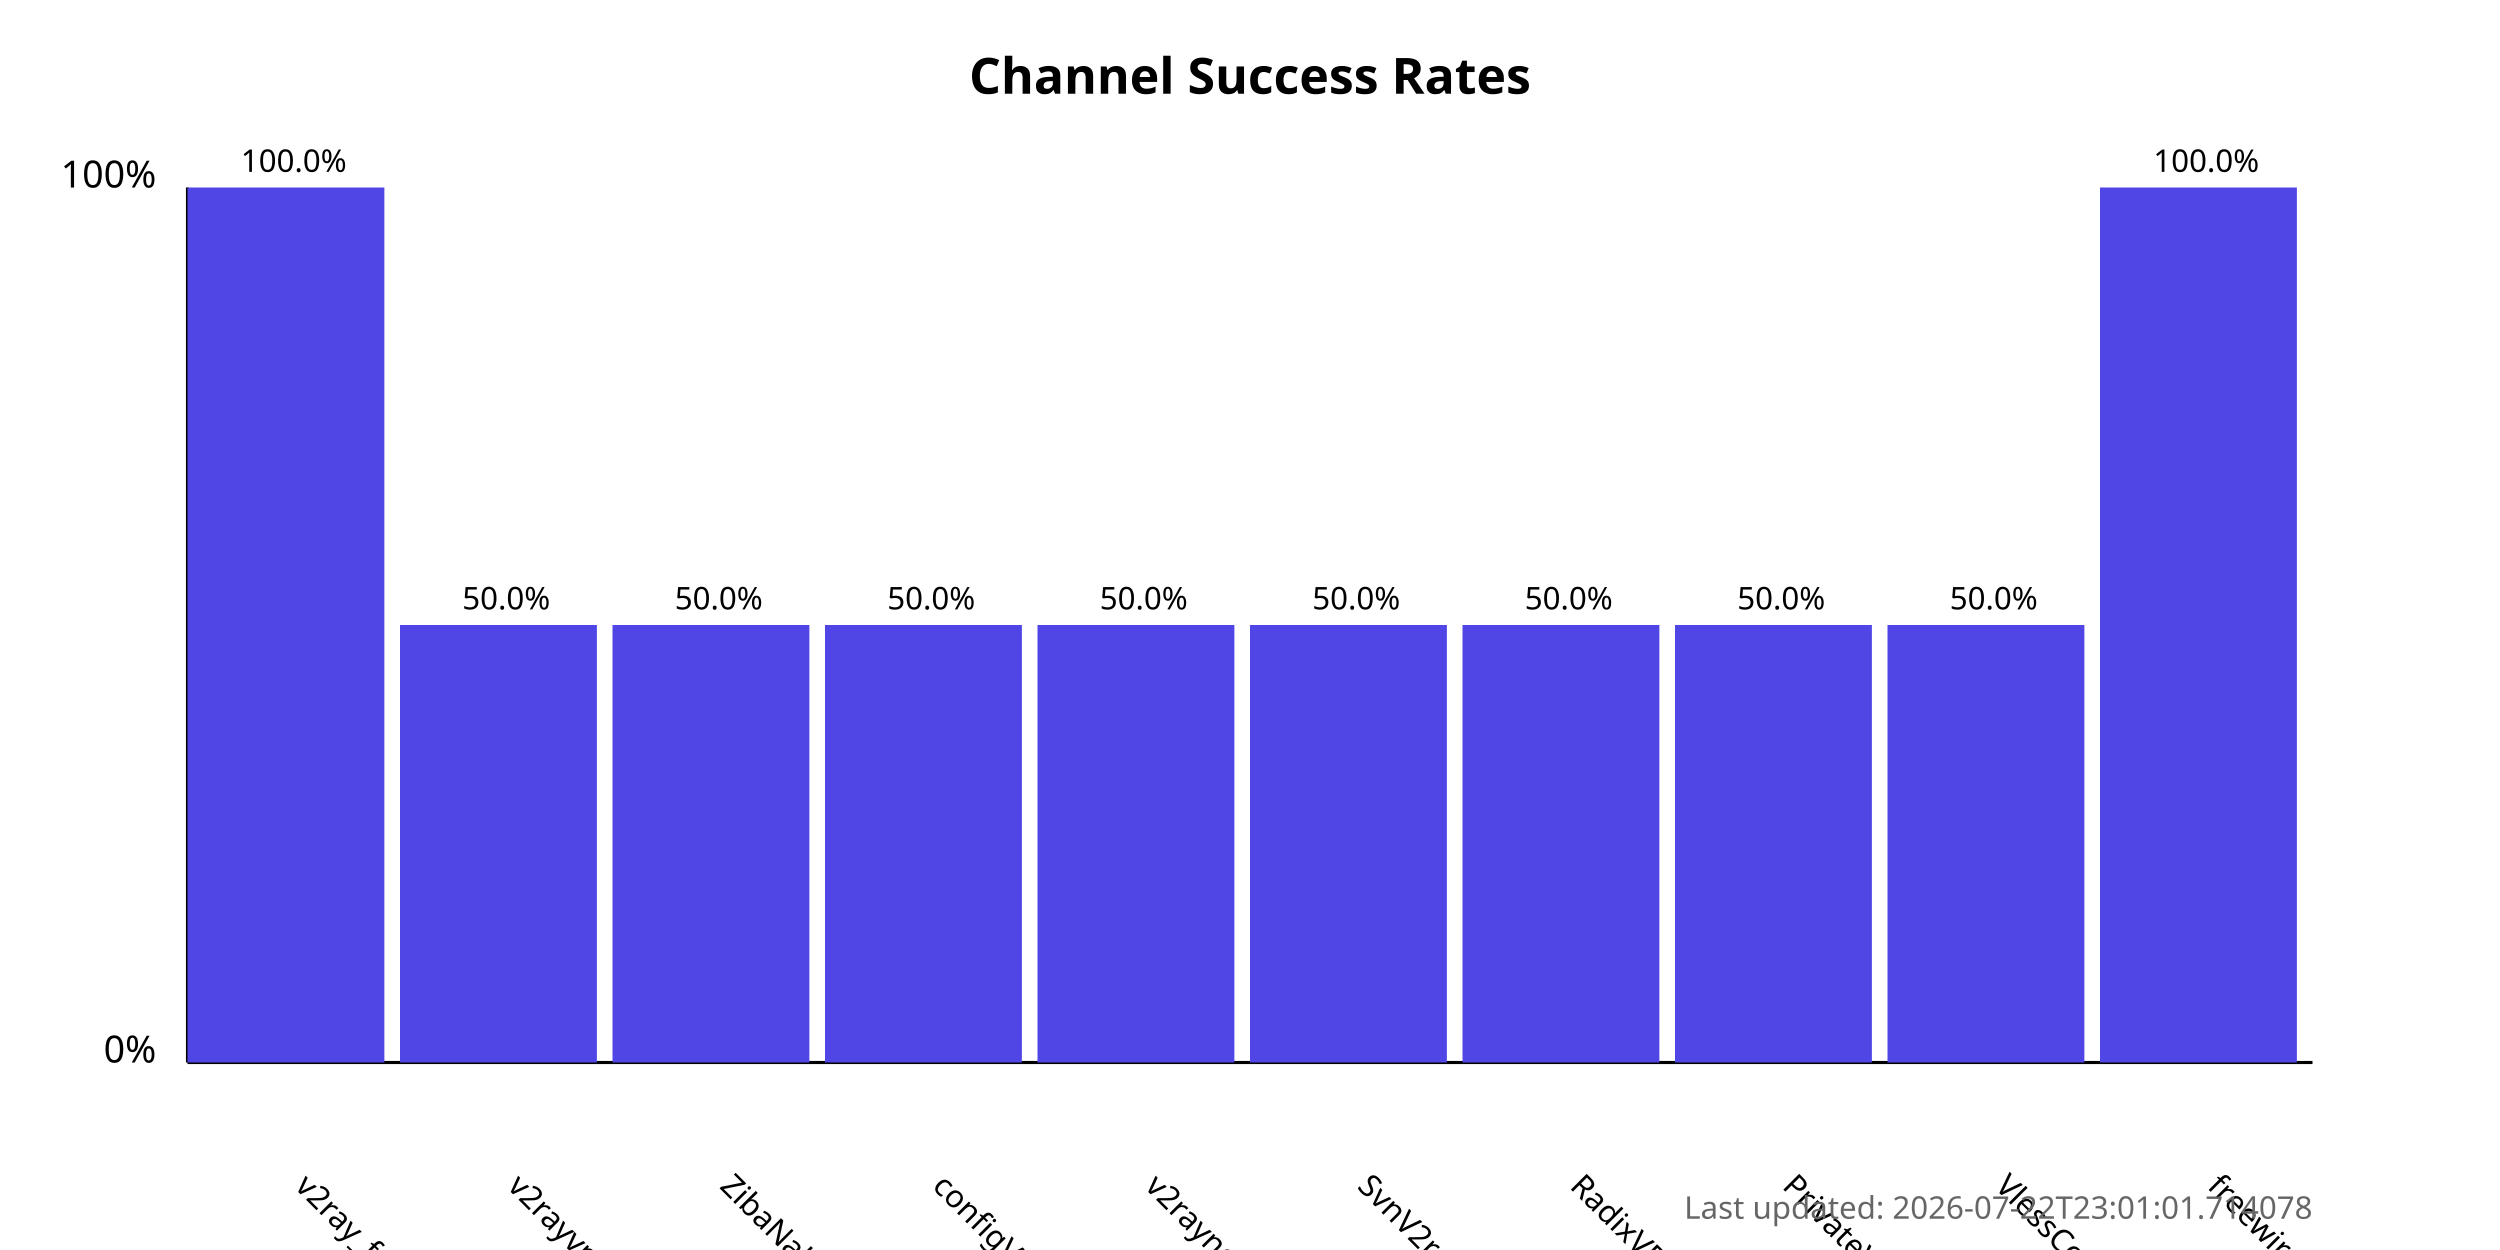
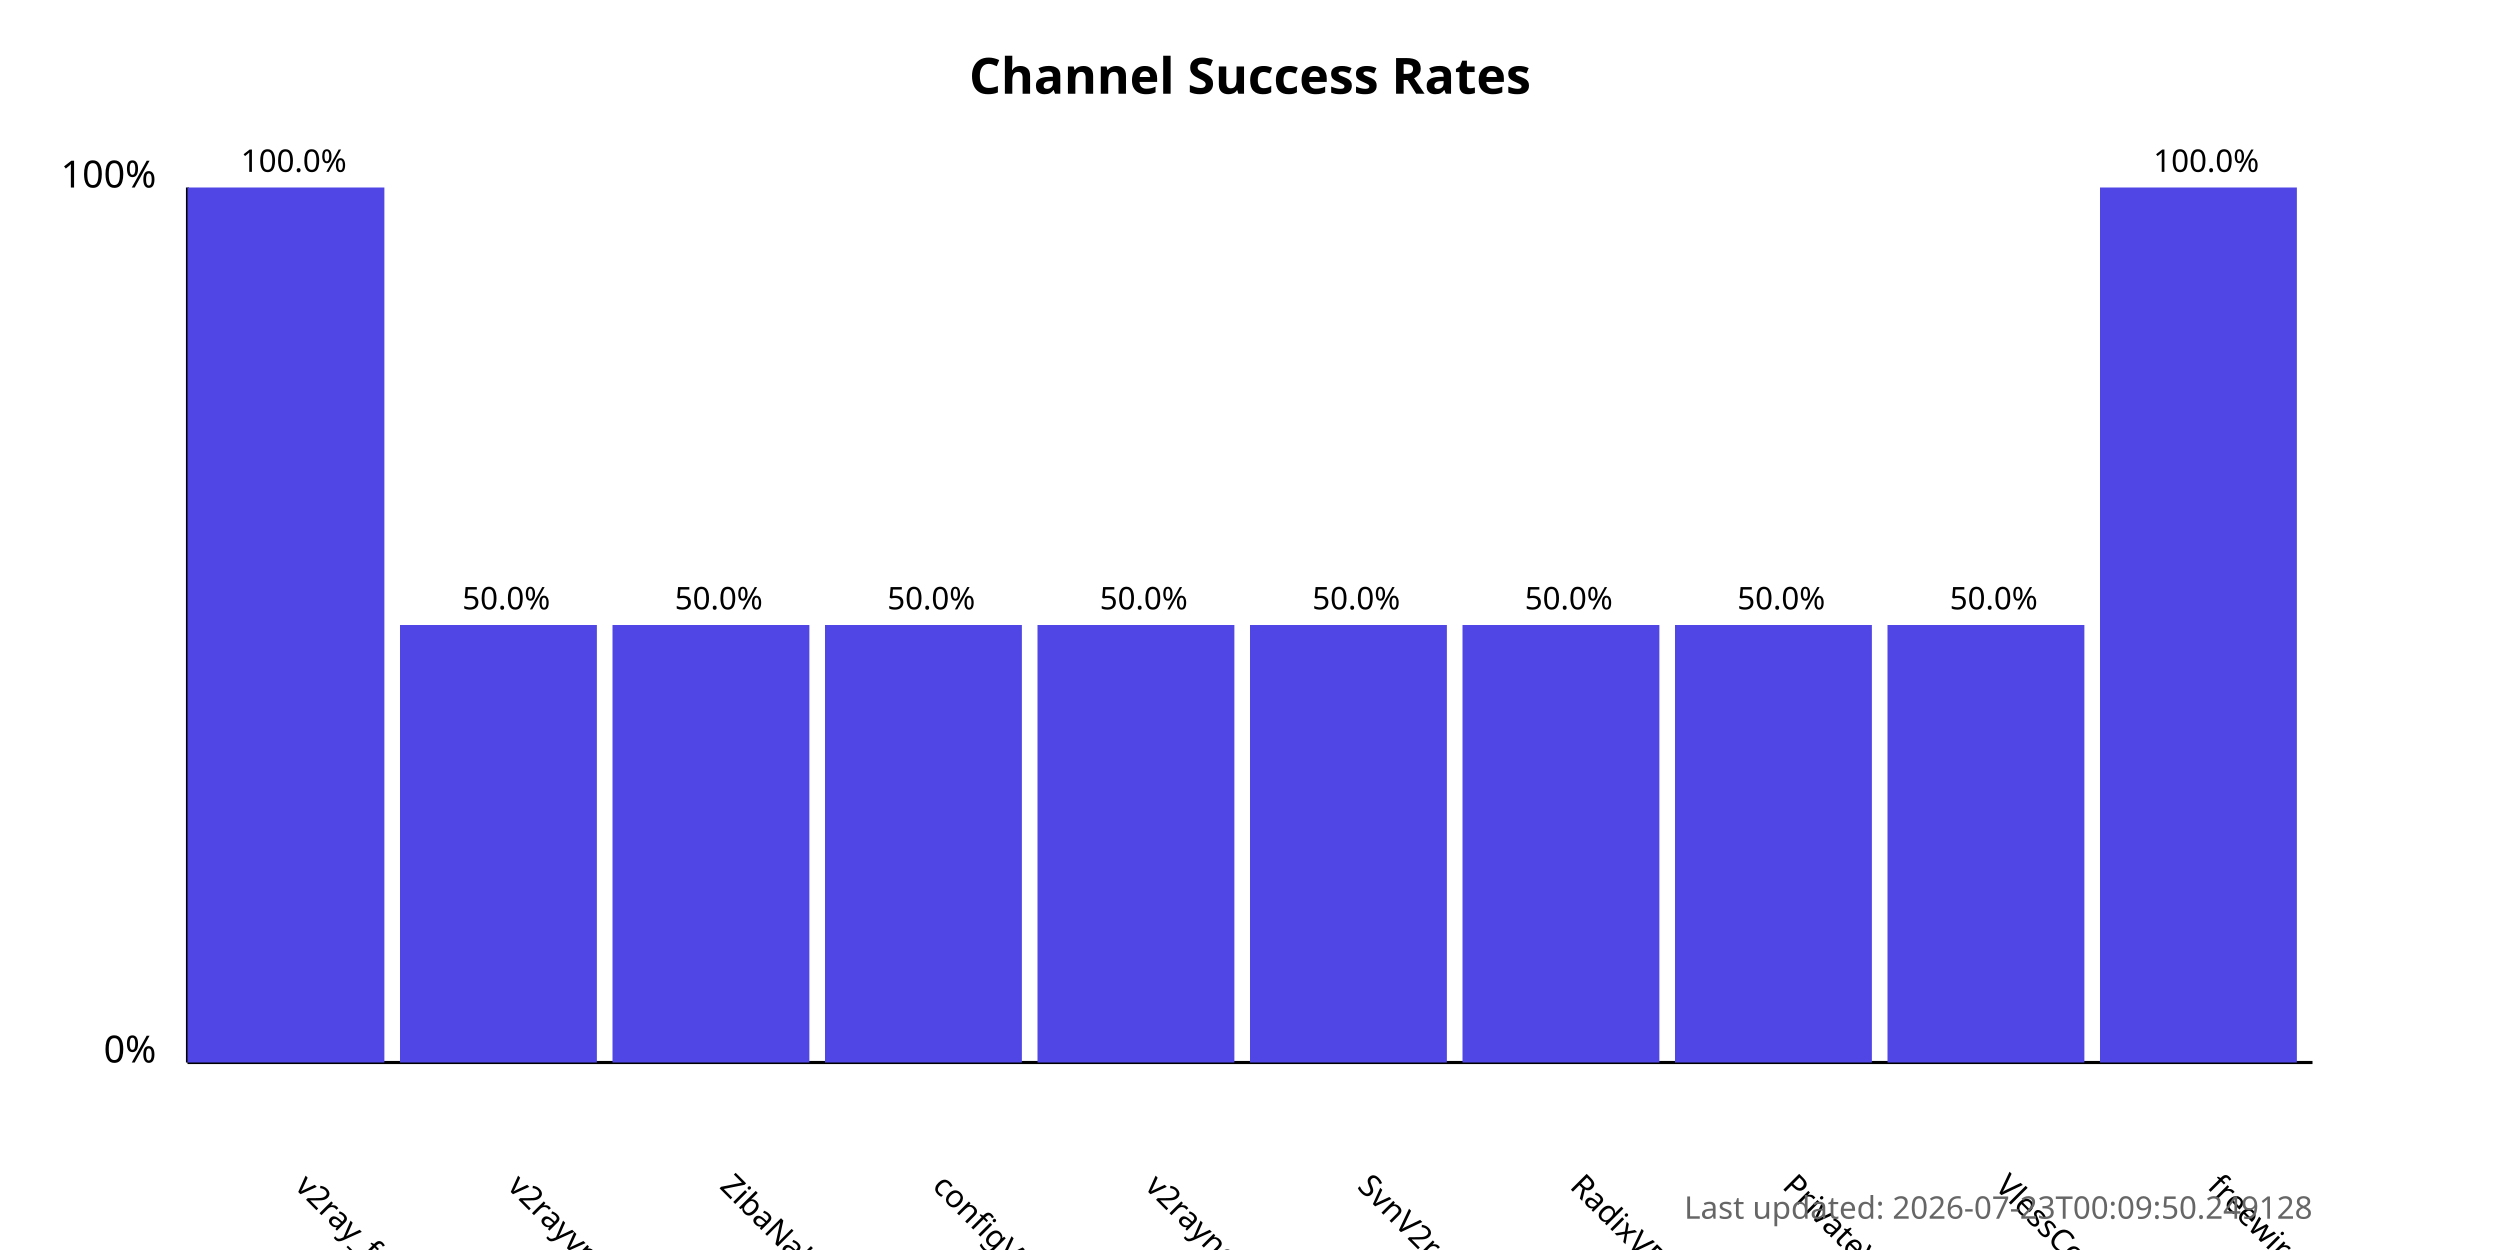
<svg xmlns="http://www.w3.org/2000/svg" width="800" height="400">
  <style>
            .chart-title { font: bold 16px sans-serif; }
            .axis-label { font: 12px sans-serif; }
            .tick-label { font: 10px sans-serif; }
            .bar { fill: #4f46e5; }
            .bar:hover { fill: #6366f1; }
            .timestamp { font: 10px sans-serif; fill: #666; }
        </style>
  <text x="400.0" y="30" text-anchor="middle" class="chart-title">
            Channel Success Rates
        </text>
  <line x1="60" y1="340" x2="60" y2="60" stroke="black" stroke-width="1" />
  <line x1="60" y1="340" x2="740" y2="340" stroke="black" stroke-width="1" />
  <text x="50" y="340" text-anchor="end" class="axis-label">0%</text>
  <text x="50" y="60" text-anchor="end" class="axis-label">100%</text>
  <g>
    <rect x="60" y="60.0" width="63.0" height="280.0" class="bar" />
    <text x="94.0" y="380" transform="rotate(45, 94.0, 380)" text-anchor="start" class="tick-label">
                v2ray_free_conf
            </text>
    <text x="94.0" y="55.0" text-anchor="middle" class="tick-label">
                100.0%
            </text>
  </g>
  <g>
    <rect x="128.0" y="200.0" width="63.0" height="140.0" class="bar" />
    <text x="162.0" y="380" transform="rotate(45, 162.0, 380)" text-anchor="start" class="tick-label">
                v2rayvpno
            </text>
    <text x="162.0" y="195.0" text-anchor="middle" class="tick-label">
                50.0%
            </text>
  </g>
  <g>
    <rect x="196.0" y="200.0" width="63.0" height="140.0" class="bar" />
    <text x="230.0" y="380" transform="rotate(45, 230.0, 380)" text-anchor="start" class="tick-label">
                ZibaNabz
            </text>
    <text x="230.0" y="195.0" text-anchor="middle" class="tick-label">
                50.0%
            </text>
  </g>
  <g>
    <rect x="264.0" y="200.0" width="63.0" height="140.0" class="bar" />
    <text x="298.0" y="380" transform="rotate(45, 298.0, 380)" text-anchor="start" class="tick-label">
                configV2rayForFree
            </text>
    <text x="298.0" y="195.0" text-anchor="middle" class="tick-label">
                50.0%
            </text>
  </g>
  <g>
    <rect x="332.0" y="200.0" width="63.0" height="140.0" class="bar" />
    <text x="366.0" y="380" transform="rotate(45, 366.0, 380)" text-anchor="start" class="tick-label">
                v2rayngvpn
            </text>
    <text x="366.0" y="195.0" text-anchor="middle" class="tick-label">
                50.0%
            </text>
  </g>
  <g>
    <rect x="400.0" y="200.0" width="63.0" height="140.0" class="bar" />
    <text x="434.0" y="380" transform="rotate(45, 434.0, 380)" text-anchor="start" class="tick-label">
                SvnV2ray
            </text>
    <text x="434.0" y="195.0" text-anchor="middle" class="tick-label">
                50.0%
            </text>
  </g>
  <g>
    <rect x="468.0" y="200.0" width="63.0" height="140.0" class="bar" />
    <text x="502.0" y="380" transform="rotate(45, 502.0, 380)" text-anchor="start" class="tick-label">
                RadixVPN
            </text>
    <text x="502.0" y="195.0" text-anchor="middle" class="tick-label">
                50.0%
            </text>
  </g>
  <g>
    <rect x="536.0" y="200.0" width="63.0" height="140.0" class="bar" />
    <text x="570.0" y="380" transform="rotate(45, 570.0, 380)" text-anchor="start" class="tick-label">
                PrivateVPNs
            </text>
    <text x="570.0" y="195.0" text-anchor="middle" class="tick-label">
                50.0%
            </text>
  </g>
  <g>
    <rect x="604.0" y="200.0" width="63.0" height="140.0" class="bar" />
    <text x="638.0" y="380" transform="rotate(45, 638.0, 380)" text-anchor="start" class="tick-label">
                VlessConfig
            </text>
    <text x="638.0" y="195.0" text-anchor="middle" class="tick-label">
                50.0%
            </text>
  </g>
  <g>
    <rect x="672.0" y="60.0" width="63.0" height="280.0" class="bar" />
    <text x="706.0" y="380" transform="rotate(45, 706.0, 380)" text-anchor="start" class="tick-label">
                freewireguard
            </text>
    <text x="706.0" y="55.0" text-anchor="middle" class="tick-label">
                100.0%
            </text>
  </g>
  <text x="740" y="390" text-anchor="end" class="timestamp">
-             Last updated: 2026-07-22T23:01:01.714078
+             Last updated: 2026-07-23T00:09:50.249128
        </text>
</svg>
